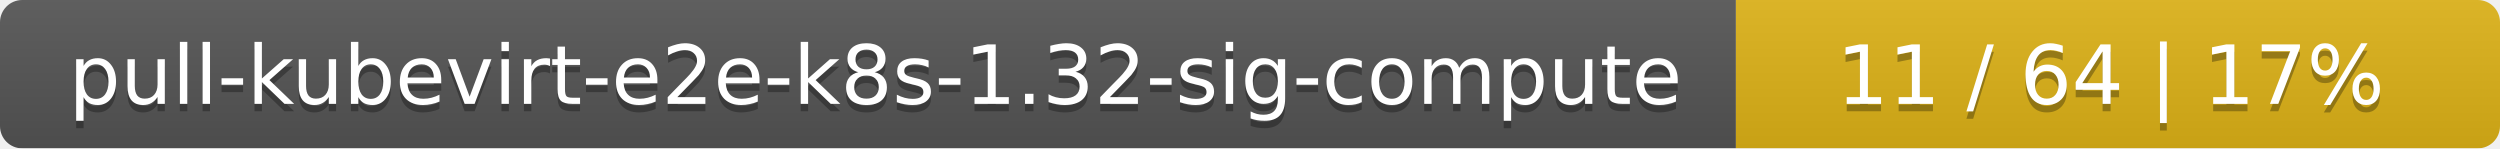
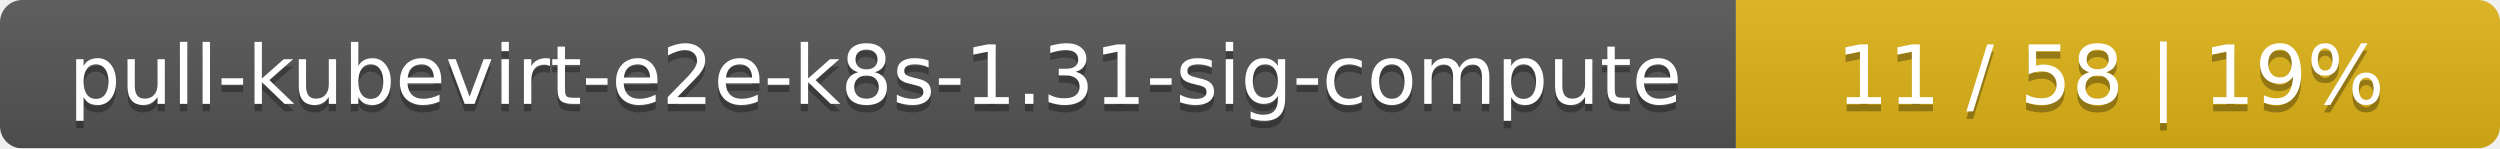
<svg xmlns="http://www.w3.org/2000/svg" width="337" height="20">
  <linearGradient id="smooth" x2="0" y2="100%">
    <stop offset="0" stop-color="#bbb" stop-opacity=".1" />
    <stop offset="1" stop-opacity=".1" />
  </linearGradient>
  <mask id="round">
    <rect width="337" height="20" rx="3" fill="#fff" />
  </mask>
  <g mask="url(#round)">
    <rect width="234" height="20" fill="#555" />
    <rect x="234" width="103" height="20" fill="#dfb317" />
    <rect width="337" height="20" fill="url(#smooth)" />
  </g>
  <g fill="#fff" text-anchor="middle" font-family="DejaVu Sans,Verdana,Geneva,sans-serif" font-size="11">
-     <text x="118" y="15" fill="#010101" fill-opacity=".3">pull-kubevirt-e2e-k8s-1.32-sig-compute</text>
-     <text x="118" y="14">pull-kubevirt-e2e-k8s-1.32-sig-compute</text>
-     <text x="284.5" y="15" fill="#010101" fill-opacity=".3">11 / 64    |    17%</text>
-     <text x="284.5" y="14">11 / 64    |    17%</text>
+     <text x="118" y="15" fill="#010101" fill-opacity=".3">pull-kubevirt-e2e-k8s-1.31-sig-compute</text>
+     <text x="118" y="14">pull-kubevirt-e2e-k8s-1.31-sig-compute</text>
+     <text x="284.5" y="15" fill="#010101" fill-opacity=".3">11 / 58    |    19%</text>
+     <text x="284.5" y="14">11 / 58    |    19%</text>
  </g>
</svg>
